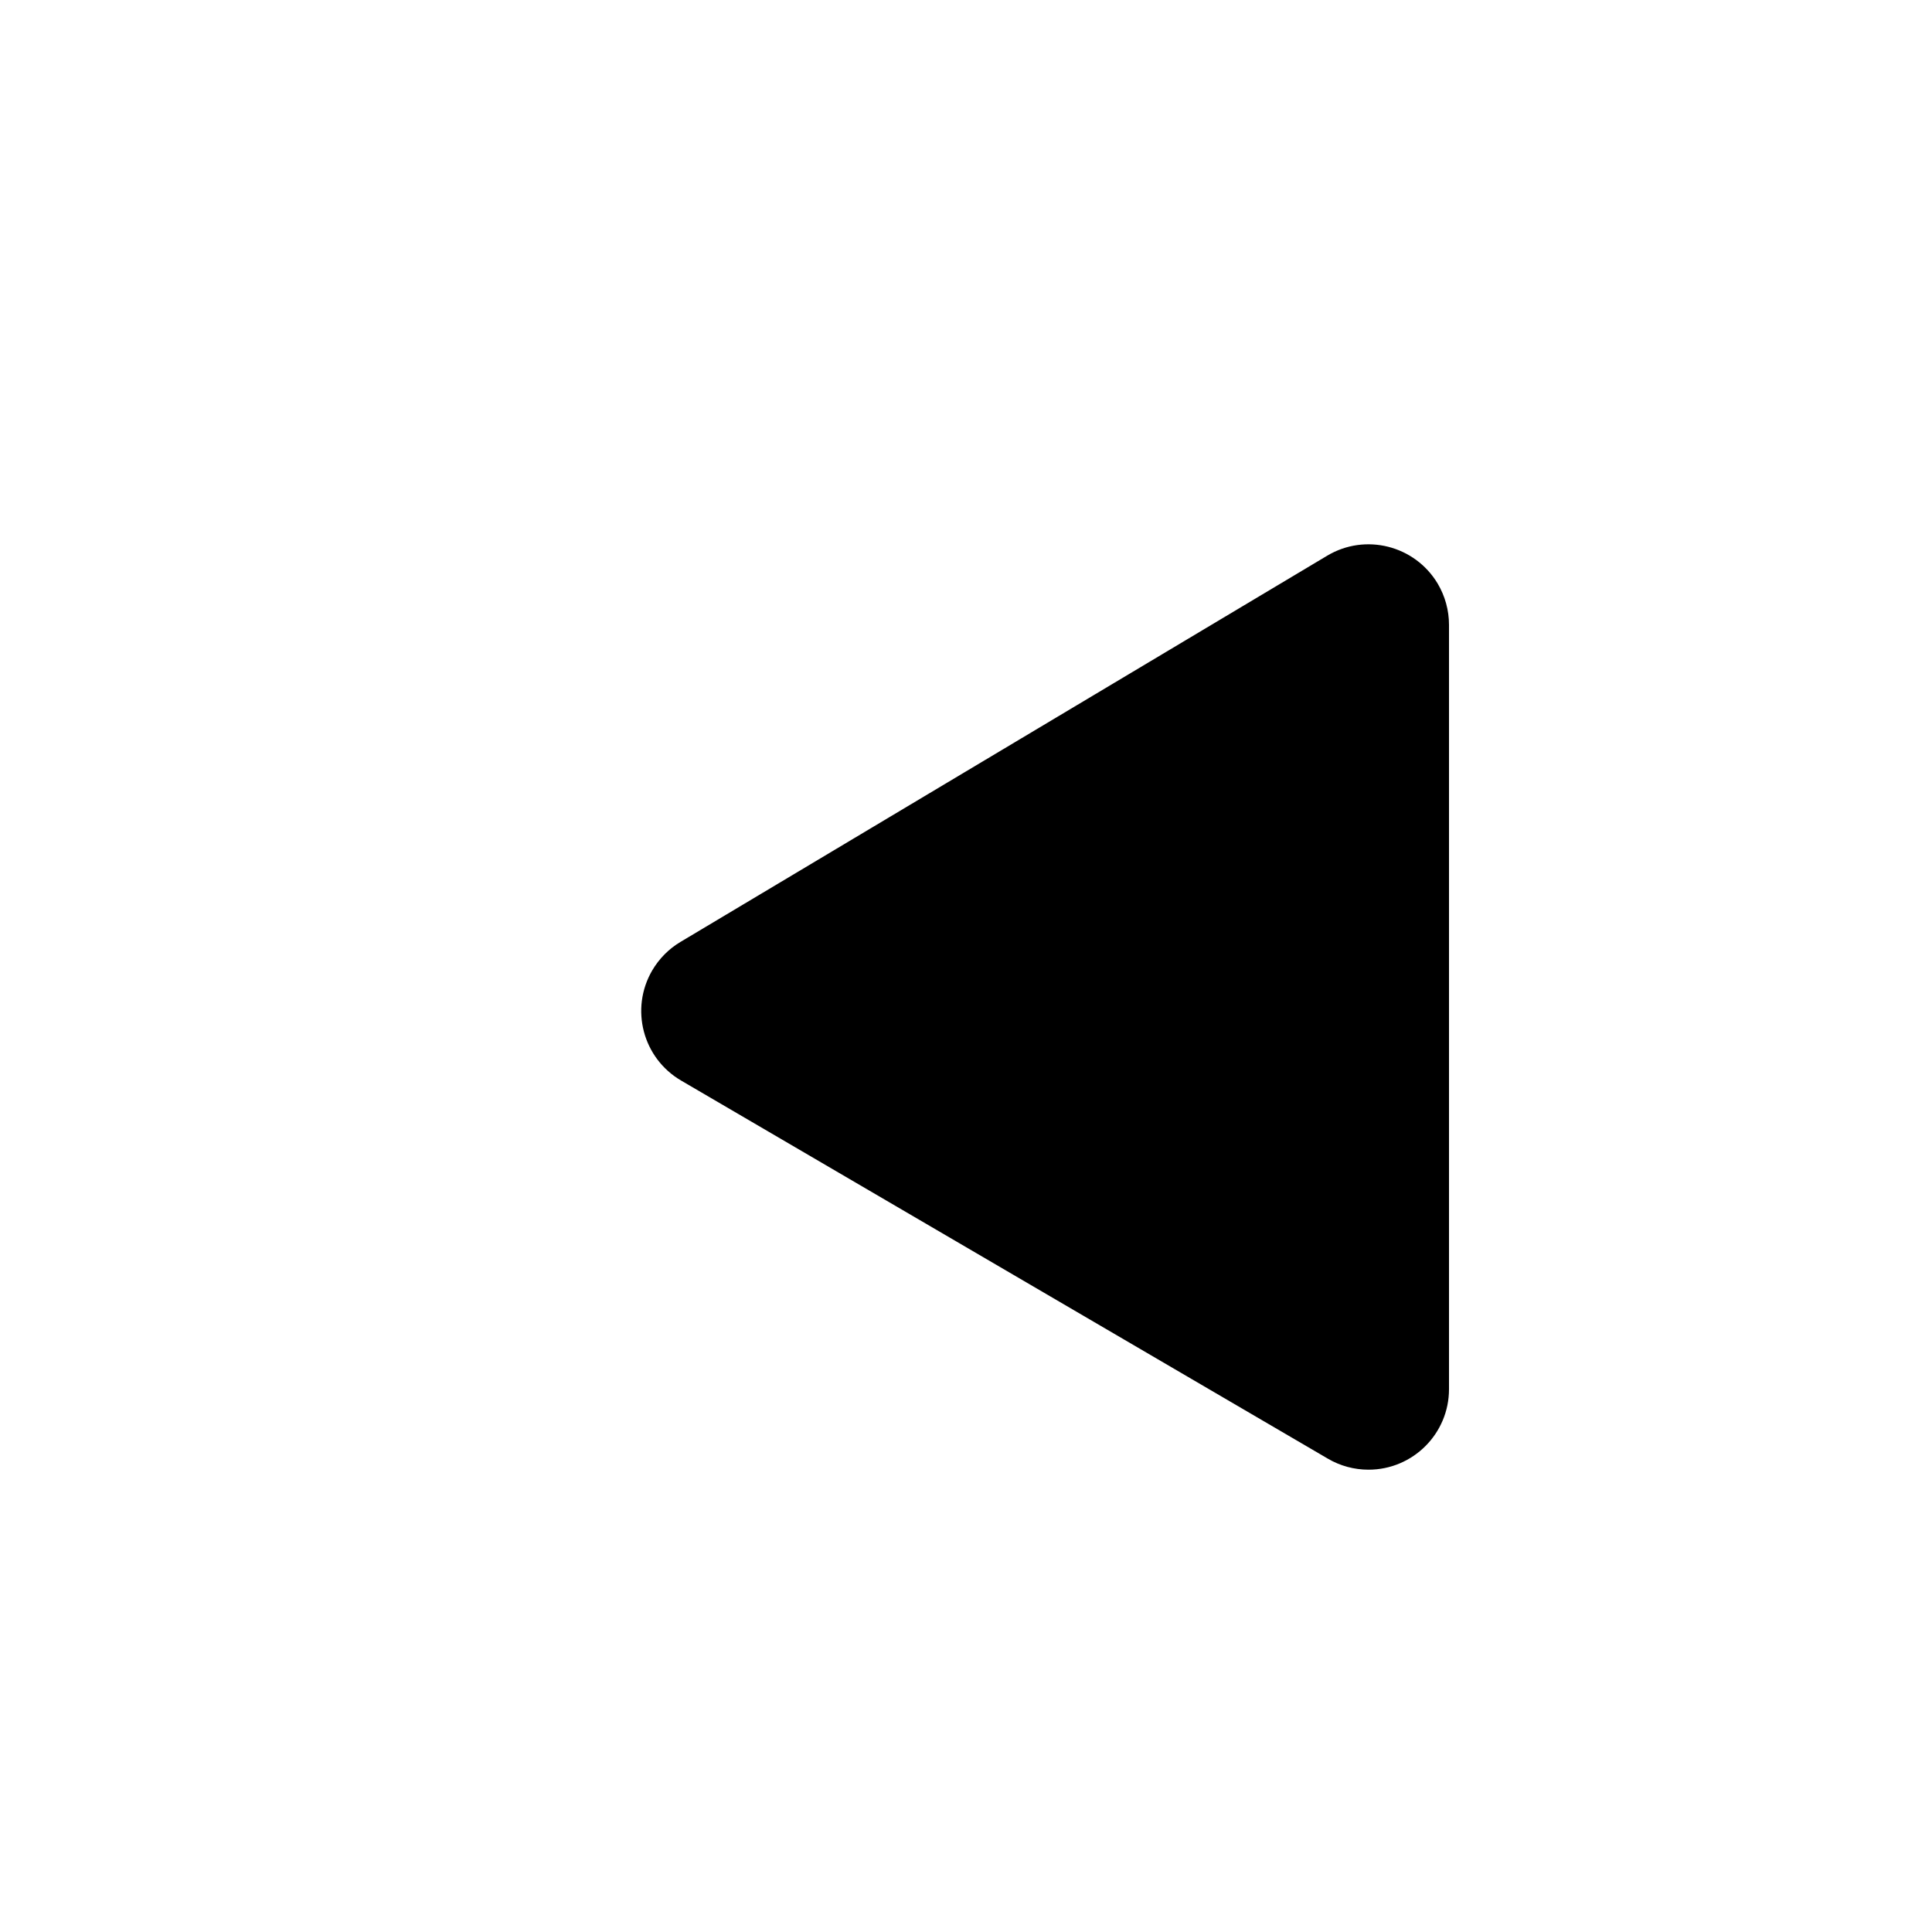
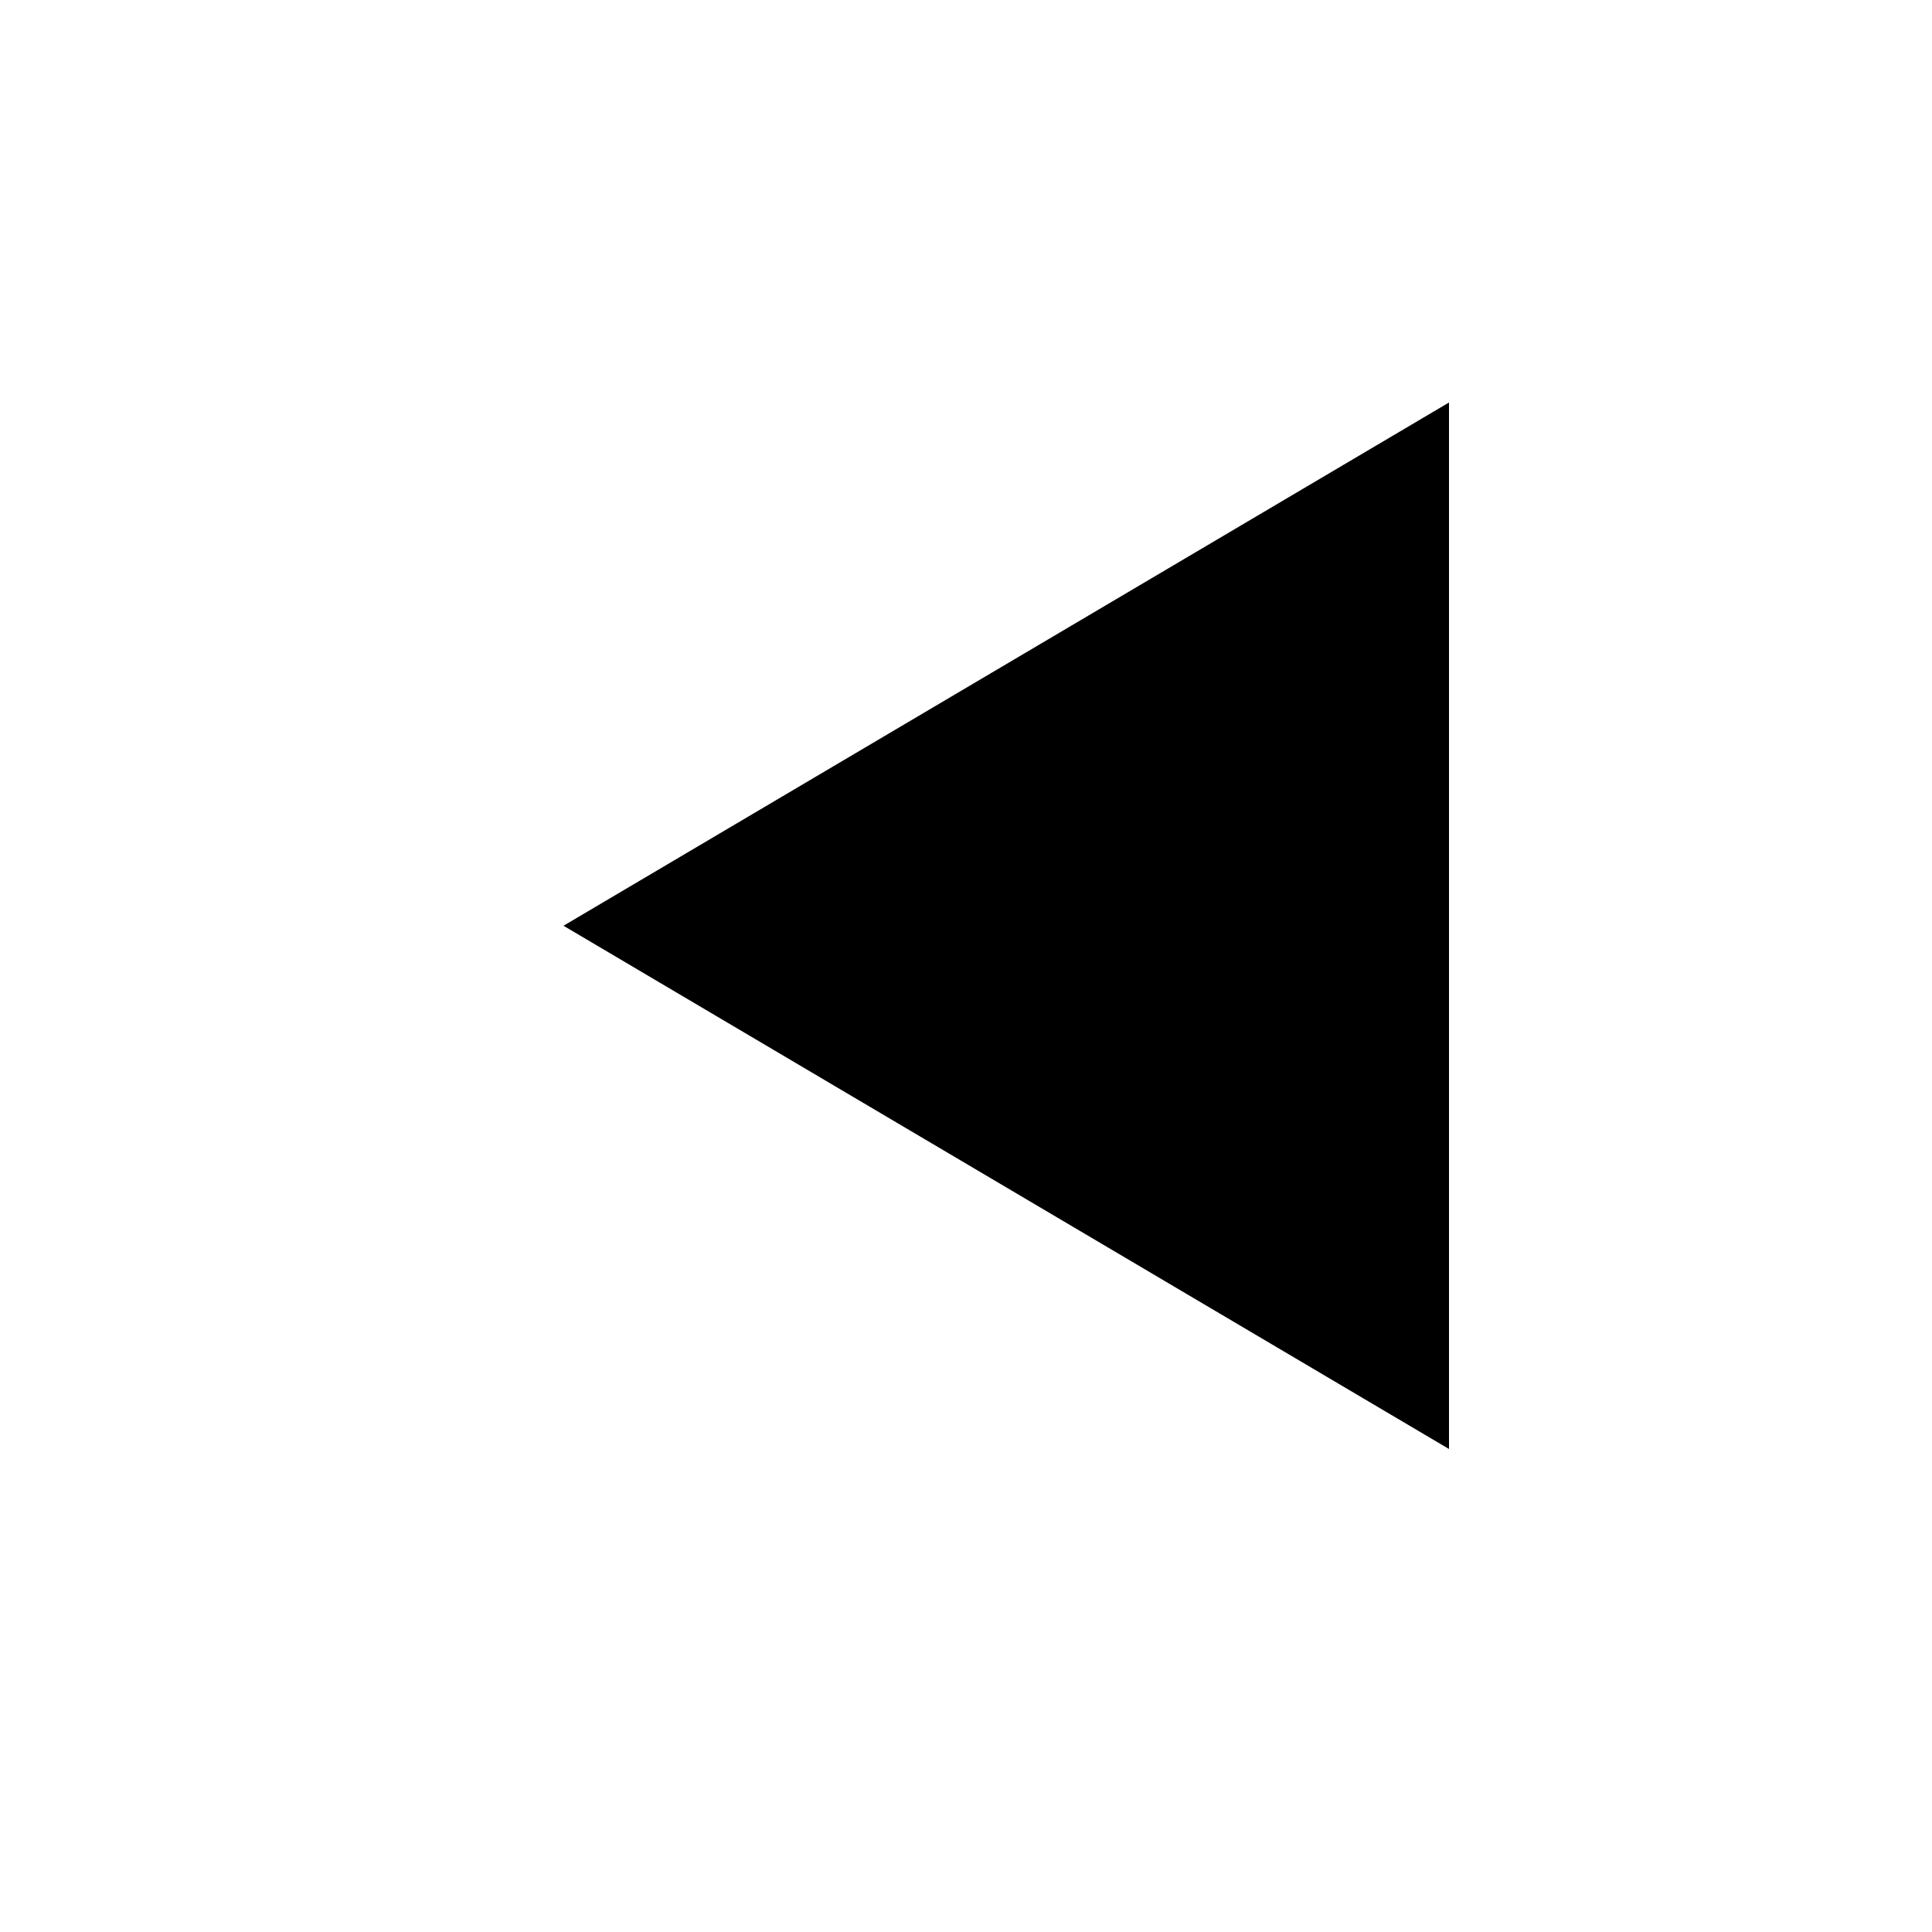
<svg xmlns="http://www.w3.org/2000/svg" width="24" height="24" viewBox="0 0 24 24">
-   <path d="M8.453,11.701 L16.487,6.903 C16.961,6.62 17.575,6.775 17.859,7.249 C17.951,7.404 18,7.581 18,7.762 L18,17.257 C18,17.809 17.552,18.257 17,18.257 C16.823,18.257 16.648,18.21 16.495,18.12 L8.461,13.423 C7.984,13.144 7.824,12.532 8.102,12.055 C8.188,11.909 8.308,11.787 8.453,11.701 Z" />
-   <path d="M7,18 L7,7" />
+   <path stroke-linejoin="round" d="M7 11.5L18 18V5z" />
+   <path stroke-linecap="round" d="M6 18V5" />
</svg>
